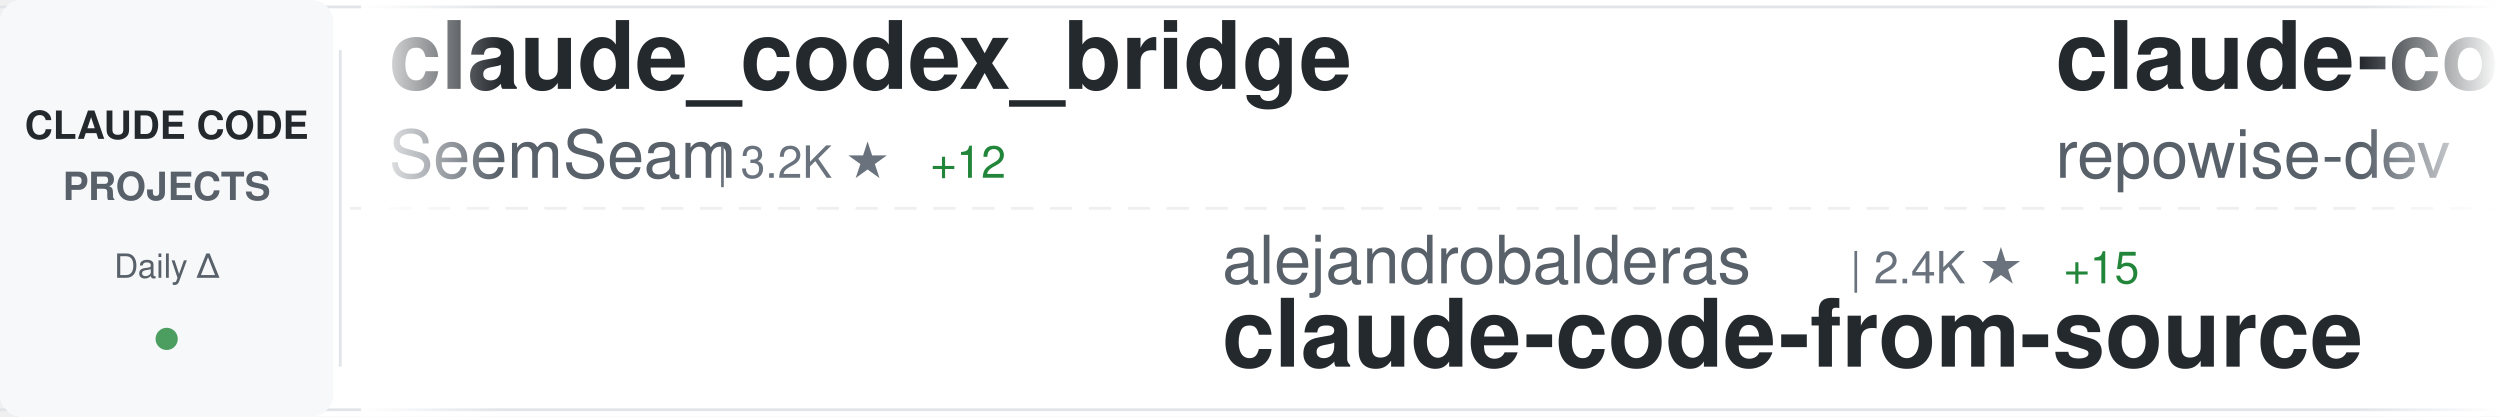
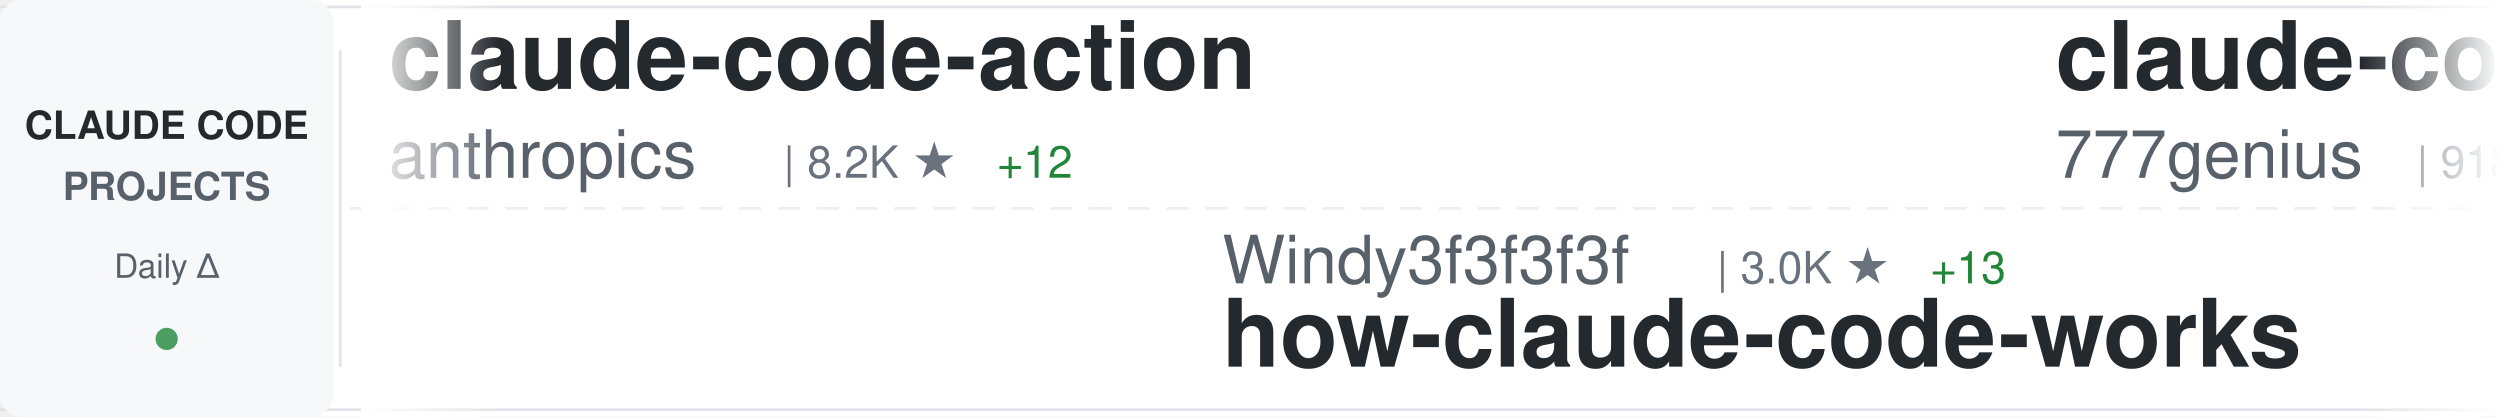
<svg xmlns="http://www.w3.org/2000/svg" width="900" height="150">
  <defs>
    <linearGradient id="awesomeLeftFade" x1="0%" y1="0%" x2="100%" y2="0%">
      <stop offset="0%" style="stop-color:#ffffff;stop-opacity:1" />
      <stop offset="100%" style="stop-color:#ffffff;stop-opacity:0" />
    </linearGradient>
    <linearGradient id="awesomeRightFade" x1="0%" y1="0%" x2="100%" y2="0%">
      <stop offset="0%" style="stop-color:#ffffff;stop-opacity:0" />
      <stop offset="100%" style="stop-color:#ffffff;stop-opacity:1" />
    </linearGradient>
  </defs>
  <rect width="900" height="150" fill="#ffffff" rx="8" />
  <rect x="0" y="2" width="900" height="1" fill="#e1e4e8" />
  <rect x="0" y="147" width="900" height="1" fill="#e1e4e8" />
  <line x1="0" y1="75" x2="900" y2="75" stroke="#e1e4e8" stroke-width="1" stroke-dasharray="8 6" opacity="0.6" />
  <rect x="0" y="0" width="120" height="150" fill="#f6f8fa" rx="8" />
  <text x="60" y="50" font-family="-apple-system, BlinkMacSystemFont, 'Segoe UI', Helvetica, Arial, sans-serif" font-size="14" font-weight="600" fill="#24292e" text-anchor="middle">CLAUDE CODE</text>
  <text x="60" y="72" font-family="-apple-system, BlinkMacSystemFont, 'Segoe UI', Helvetica, Arial, sans-serif" font-size="14" font-weight="600" fill="#586069" text-anchor="middle">PROJECTS</text>
  <text x="60" y="100" font-family="-apple-system, BlinkMacSystemFont, 'Segoe UI', Helvetica, Arial, sans-serif" font-size="12" font-weight="500" fill="#586069" text-anchor="middle">Daily Δ</text>
  <circle cx="60" cy="122" r="4" fill="#22863a" opacity="0.8" />
  <rect x="122" y="18" width="1" height="114" fill="#e1e4e8" />
  <clipPath id="awesomeTickerClip">
    <rect x="130" y="0" width="770" height="150" />
  </clipPath>
  <g clip-path="url(#awesomeTickerClip)">
    <g id="awesomeTickerItems">
      <animateTransform attributeName="transform" attributeType="XML" type="translate" from="0 0" to="-3000 0" dur="54s" repeatCount="indefinite" />
      <g transform="translate(0, 0)">
+         <text x="140" y="32" font-family="-apple-system, BlinkMacSystemFont, 'Segoe UI', Helvetica, Arial, sans-serif" font-size="34" font-weight="600" fill="#24292e">claude-code-action</text>
+         <text x="140" y="64" font-family="-apple-system, BlinkMacSystemFont, 'Segoe UI', Helvetica, Arial, sans-serif" font-size="24" font-weight="400" fill="#586069">anthropics</text>
+         <text x="282" y="64" font-family="-apple-system, BlinkMacSystemFont, 'Segoe UI', Helvetica, Arial, sans-serif" font-size="16" font-weight="500" fill="#6a737d">| 8.2K ★</text>
+         <text x="359" y="64" font-family="-apple-system, BlinkMacSystemFont, 'Segoe UI', Helvetica, Arial, sans-serif" font-size="16" font-weight="500" fill="#22863a"> +12</text>
+       </g>
+       <g transform="translate(300, 0)">
+         <text x="140" y="102" font-family="-apple-system, BlinkMacSystemFont, 'Segoe UI', Helvetica, Arial, sans-serif" font-size="24" font-weight="400" fill="#586069">Windy3f3f3f3f</text>
+         <text x="318" y="102" font-family="-apple-system, BlinkMacSystemFont, 'Segoe UI', Helvetica, Arial, sans-serif" font-size="16" font-weight="500" fill="#6a737d">| 3.0K ★</text>
+         <text x="395" y="102" font-family="-apple-system, BlinkMacSystemFont, 'Segoe UI', Helvetica, Arial, sans-serif" font-size="16" font-weight="500" fill="#22863a"> +13</text>
+         <text x="140" y="132" font-family="-apple-system, BlinkMacSystemFont, 'Segoe UI', Helvetica, Arial, sans-serif" font-size="34" font-weight="600" fill="#24292e">how-claude-code-works</text>
+       </g>
+       <g transform="translate(600, 0)">
+         <text x="140" y="32" font-family="-apple-system, BlinkMacSystemFont, 'Segoe UI', Helvetica, Arial, sans-serif" font-size="34" font-weight="600" fill="#24292e">claude-code-source-code</text>
+         <text x="140" y="64" font-family="-apple-system, BlinkMacSystemFont, 'Segoe UI', Helvetica, Arial, sans-serif" font-size="24" font-weight="400" fill="#586069">777genius</text>
+         <text x="270" y="64" font-family="-apple-system, BlinkMacSystemFont, 'Segoe UI', Helvetica, Arial, sans-serif" font-size="16" font-weight="500" fill="#6a737d">| 918 ★</text>
+       </g>
+       <g transform="translate(900, 0)">
+         <text x="140" y="102" font-family="-apple-system, BlinkMacSystemFont, 'Segoe UI', Helvetica, Arial, sans-serif" font-size="24" font-weight="400" fill="#586069">RichardAtCT</text>
+         <text x="294" y="102" font-family="-apple-system, BlinkMacSystemFont, 'Segoe UI', Helvetica, Arial, sans-serif" font-size="16" font-weight="500" fill="#6a737d">| 2.7K ★</text>
+         <text x="371" y="102" font-family="-apple-system, BlinkMacSystemFont, 'Segoe UI', Helvetica, Arial, sans-serif" font-size="16" font-weight="500" fill="#22863a"> +2</text>
+         <text x="140" y="132" font-family="-apple-system, BlinkMacSystemFont, 'Segoe UI', Helvetica, Arial, sans-serif" font-size="34" font-weight="600" fill="#24292e">claude-code-telegram</text>
+       </g>
+       <g transform="translate(1200, 0)">
+         <text x="140" y="32" font-family="-apple-system, BlinkMacSystemFont, 'Segoe UI', Helvetica, Arial, sans-serif" font-size="34" font-weight="600" fill="#24292e">my-claude-code-setup</text>
+         <text x="140" y="64" font-family="-apple-system, BlinkMacSystemFont, 'Segoe UI', Helvetica, Arial, sans-serif" font-size="24" font-weight="400" fill="#586069">centminmod</text>
+         <text x="282" y="64" font-family="-apple-system, BlinkMacSystemFont, 'Segoe UI', Helvetica, Arial, sans-serif" font-size="16" font-weight="500" fill="#6a737d">| 2.5K ★</text>
+         <text x="359" y="64" font-family="-apple-system, BlinkMacSystemFont, 'Segoe UI', Helvetica, Arial, sans-serif" font-size="16" font-weight="500" fill="#22863a"> +4</text>
+       </g>
+       <g transform="translate(1500, 0)">
+         <text x="140" y="102" font-family="-apple-system, BlinkMacSystemFont, 'Segoe UI', Helvetica, Arial, sans-serif" font-size="24" font-weight="400" fill="#586069">anthropics</text>
+         <text x="282" y="102" font-family="-apple-system, BlinkMacSystemFont, 'Segoe UI', Helvetica, Arial, sans-serif" font-size="16" font-weight="500" fill="#6a737d">| 892 ★</text>
+         <text x="350" y="102" font-family="-apple-system, BlinkMacSystemFont, 'Segoe UI', Helvetica, Arial, sans-serif" font-size="16" font-weight="500" fill="#22863a"> +2</text>
+         <text x="140" y="132" font-family="-apple-system, BlinkMacSystemFont, 'Segoe UI', Helvetica, Arial, sans-serif" font-size="34" font-weight="600" fill="#24292e">claude-code-base-action</text>
+       </g>
+       <g transform="translate(1800, 0)">
+         <text x="140" y="32" font-family="-apple-system, BlinkMacSystemFont, 'Segoe UI', Helvetica, Arial, sans-serif" font-size="34" font-weight="600" fill="#24292e">claude-code-analysis</text>
+         <text x="140" y="64" font-family="-apple-system, BlinkMacSystemFont, 'Segoe UI', Helvetica, Arial, sans-serif" font-size="24" font-weight="400" fill="#586069">liuup</text>
+         <text x="222" y="64" font-family="-apple-system, BlinkMacSystemFont, 'Segoe UI', Helvetica, Arial, sans-serif" font-size="16" font-weight="500" fill="#6a737d">| 3.4K ★</text>
+         <text x="299" y="64" font-family="-apple-system, BlinkMacSystemFont, 'Segoe UI', Helvetica, Arial, sans-serif" font-size="16" font-weight="500" fill="#22863a"> +17</text>
+       </g>
+       <g transform="translate(2100, 0)">
+         <text x="140" y="102" font-family="-apple-system, BlinkMacSystemFont, 'Segoe UI', Helvetica, Arial, sans-serif" font-size="24" font-weight="400" fill="#586069">Yeachan-Heo</text>
+         <text x="294" y="102" font-family="-apple-system, BlinkMacSystemFont, 'Segoe UI', Helvetica, Arial, sans-serif" font-size="16" font-weight="500" fill="#6a737d">| 37.4K ★</text>
+         <text x="380" y="102" font-family="-apple-system, BlinkMacSystemFont, 'Segoe UI', Helvetica, Arial, sans-serif" font-size="16" font-weight="500" fill="#22863a"> +61</text>
+         <text x="140" y="132" font-family="-apple-system, BlinkMacSystemFont, 'Segoe UI', Helvetica, Arial, sans-serif" font-size="34" font-weight="600" fill="#24292e">oh-my-claudecode</text>
+       </g>
+       <g transform="translate(2400, 0)">
        <text x="140" y="32" font-family="-apple-system, BlinkMacSystemFont, 'Segoe UI', Helvetica, Arial, sans-serif" font-size="34" font-weight="600" fill="#24292e">claude_codex_bridge</text>
        <text x="140" y="64" font-family="-apple-system, BlinkMacSystemFont, 'Segoe UI', Helvetica, Arial, sans-serif" font-size="24" font-weight="400" fill="#586069">SeemSeam</text>
        <text x="258" y="64" font-family="-apple-system, BlinkMacSystemFont, 'Segoe UI', Helvetica, Arial, sans-serif" font-size="16" font-weight="500" fill="#6a737d">| 3.2K ★</text>
-         <text x="335" y="64" font-family="-apple-system, BlinkMacSystemFont, 'Segoe UI', Helvetica, Arial, sans-serif" font-size="16" font-weight="500" fill="#22863a"> +12</text>
-       </g>
-       <g transform="translate(300, 0)">
-         <text x="140" y="102" font-family="-apple-system, BlinkMacSystemFont, 'Segoe UI', Helvetica, Arial, sans-serif" font-size="24" font-weight="400" fill="#586069">alejandrobalderas</text>
-         <text x="366" y="102" font-family="-apple-system, BlinkMacSystemFont, 'Segoe UI', Helvetica, Arial, sans-serif" font-size="16" font-weight="500" fill="#6a737d">| 2.4K ★</text>
-         <text x="443" y="102" font-family="-apple-system, BlinkMacSystemFont, 'Segoe UI', Helvetica, Arial, sans-serif" font-size="16" font-weight="500" fill="#22863a"> +15</text>
-         <text x="140" y="132" font-family="-apple-system, BlinkMacSystemFont, 'Segoe UI', Helvetica, Arial, sans-serif" font-size="34" font-weight="600" fill="#24292e">claude-code-from-source</text>
-       </g>
-       <g transform="translate(600, 0)">
-         <text x="140" y="32" font-family="-apple-system, BlinkMacSystemFont, 'Segoe UI', Helvetica, Arial, sans-serif" font-size="34" font-weight="600" fill="#24292e">claude-code-prompts</text>
-         <text x="140" y="64" font-family="-apple-system, BlinkMacSystemFont, 'Segoe UI', Helvetica, Arial, sans-serif" font-size="24" font-weight="400" fill="#586069">repowise-dev</text>
-         <text x="306" y="64" font-family="-apple-system, BlinkMacSystemFont, 'Segoe UI', Helvetica, Arial, sans-serif" font-size="16" font-weight="500" fill="#6a737d">| 1.1K ★</text>
-         <text x="383" y="64" font-family="-apple-system, BlinkMacSystemFont, 'Segoe UI', Helvetica, Arial, sans-serif" font-size="16" font-weight="500" fill="#22863a"> +13</text>
-       </g>
-       <g transform="translate(900, 0)">
-         <text x="140" y="102" font-family="-apple-system, BlinkMacSystemFont, 'Segoe UI', Helvetica, Arial, sans-serif" font-size="24" font-weight="400" fill="#586069">disler</text>
-         <text x="234" y="102" font-family="-apple-system, BlinkMacSystemFont, 'Segoe UI', Helvetica, Arial, sans-serif" font-size="16" font-weight="500" fill="#6a737d">| 3.8K ★</text>
-         <text x="311" y="102" font-family="-apple-system, BlinkMacSystemFont, 'Segoe UI', Helvetica, Arial, sans-serif" font-size="16" font-weight="500" fill="#22863a"> +3</text>
-         <text x="140" y="132" font-family="-apple-system, BlinkMacSystemFont, 'Segoe UI', Helvetica, Arial, sans-serif" font-size="34" font-weight="600" fill="#24292e">claude-code-hooks-master...</text>
-       </g>
-       <g transform="translate(1200, 0)">
-         <text x="140" y="32" font-family="-apple-system, BlinkMacSystemFont, 'Segoe UI', Helvetica, Arial, sans-serif" font-size="34" font-weight="600" fill="#24292e">Claude-code</text>
-         <text x="140" y="64" font-family="-apple-system, BlinkMacSystemFont, 'Segoe UI', Helvetica, Arial, sans-serif" font-size="24" font-weight="400" fill="#586069">zstmfhy</text>
-         <text x="246" y="64" font-family="-apple-system, BlinkMacSystemFont, 'Segoe UI', Helvetica, Arial, sans-serif" font-size="16" font-weight="500" fill="#6a737d">| 190 ★</text>
-       </g>
-       <g transform="translate(1500, 0)">
-         <text x="140" y="102" font-family="-apple-system, BlinkMacSystemFont, 'Segoe UI', Helvetica, Arial, sans-serif" font-size="24" font-weight="400" fill="#586069">Maciek-roboblog</text>
-         <text x="342" y="102" font-family="-apple-system, BlinkMacSystemFont, 'Segoe UI', Helvetica, Arial, sans-serif" font-size="16" font-weight="500" fill="#6a737d">| 8.4K ★</text>
-         <text x="419" y="102" font-family="-apple-system, BlinkMacSystemFont, 'Segoe UI', Helvetica, Arial, sans-serif" font-size="16" font-weight="500" fill="#22863a"> +17</text>
-         <text x="140" y="132" font-family="-apple-system, BlinkMacSystemFont, 'Segoe UI', Helvetica, Arial, sans-serif" font-size="34" font-weight="600" fill="#24292e">Claude-Code-Usage-Monito...</text>
-       </g>
-       <g transform="translate(1800, 0)">
-         <text x="140" y="32" font-family="-apple-system, BlinkMacSystemFont, 'Segoe UI', Helvetica, Arial, sans-serif" font-size="34" font-weight="600" fill="#24292e">claude-code-cli</text>
-         <text x="140" y="64" font-family="-apple-system, BlinkMacSystemFont, 'Segoe UI', Helvetica, Arial, sans-serif" font-size="24" font-weight="400" fill="#586069">huangserva</text>
-         <text x="282" y="64" font-family="-apple-system, BlinkMacSystemFont, 'Segoe UI', Helvetica, Arial, sans-serif" font-size="16" font-weight="500" fill="#6a737d">| 618 ★</text>
-         <text x="350" y="64" font-family="-apple-system, BlinkMacSystemFont, 'Segoe UI', Helvetica, Arial, sans-serif" font-size="16" font-weight="500" fill="#22863a"> +1</text>
-       </g>
-       <g transform="translate(2100, 0)">
-         <text x="140" y="102" font-family="-apple-system, BlinkMacSystemFont, 'Segoe UI', Helvetica, Arial, sans-serif" font-size="24" font-weight="400" fill="#586069">lintsinghua</text>
-         <text x="294" y="102" font-family="-apple-system, BlinkMacSystemFont, 'Segoe UI', Helvetica, Arial, sans-serif" font-size="16" font-weight="500" fill="#6a737d">| 3.8K ★</text>
-         <text x="371" y="102" font-family="-apple-system, BlinkMacSystemFont, 'Segoe UI', Helvetica, Arial, sans-serif" font-size="16" font-weight="500" fill="#22863a"> +7</text>
-         <text x="140" y="132" font-family="-apple-system, BlinkMacSystemFont, 'Segoe UI', Helvetica, Arial, sans-serif" font-size="34" font-weight="600" fill="#24292e">claude-code-book</text>
-       </g>
-       <g transform="translate(2400, 0)">
-         <text x="140" y="32" font-family="-apple-system, BlinkMacSystemFont, 'Segoe UI', Helvetica, Arial, sans-serif" font-size="34" font-weight="600" fill="#24292e">claude-code-router</text>
-         <text x="140" y="64" font-family="-apple-system, BlinkMacSystemFont, 'Segoe UI', Helvetica, Arial, sans-serif" font-size="24" font-weight="400" fill="#586069">musistudio</text>
-         <text x="282" y="64" font-family="-apple-system, BlinkMacSystemFont, 'Segoe UI', Helvetica, Arial, sans-serif" font-size="16" font-weight="500" fill="#6a737d">| 35.5K ★</text>
-         <text x="368" y="64" font-family="-apple-system, BlinkMacSystemFont, 'Segoe UI', Helvetica, Arial, sans-serif" font-size="16" font-weight="500" fill="#22863a"> +39</text>
+         <text x="335" y="64" font-family="-apple-system, BlinkMacSystemFont, 'Segoe UI', Helvetica, Arial, sans-serif" font-size="16" font-weight="500" fill="#22863a"> +10</text>
      </g>
      <g transform="translate(2700, 0)">
-         <text x="140" y="102" font-family="-apple-system, BlinkMacSystemFont, 'Segoe UI', Helvetica, Arial, sans-serif" font-size="24" font-weight="400" fill="#586069">anthropics</text>
-         <text x="282" y="102" font-family="-apple-system, BlinkMacSystemFont, 'Segoe UI', Helvetica, Arial, sans-serif" font-size="16" font-weight="500" fill="#6a737d">| 891 ★</text>
-         <text x="350" y="102" font-family="-apple-system, BlinkMacSystemFont, 'Segoe UI', Helvetica, Arial, sans-serif" font-size="16" font-weight="500" fill="#22863a"> +1</text>
-         <text x="140" y="132" font-family="-apple-system, BlinkMacSystemFont, 'Segoe UI', Helvetica, Arial, sans-serif" font-size="34" font-weight="600" fill="#24292e">claude-code-base-action</text>
+         <text x="140" y="102" font-family="-apple-system, BlinkMacSystemFont, 'Segoe UI', Helvetica, Arial, sans-serif" font-size="24" font-weight="400" fill="#586069">Donchitos</text>
+         <text x="270" y="102" font-family="-apple-system, BlinkMacSystemFont, 'Segoe UI', Helvetica, Arial, sans-serif" font-size="16" font-weight="500" fill="#6a737d">| 22.6K ★</text>
+         <text x="356" y="102" font-family="-apple-system, BlinkMacSystemFont, 'Segoe UI', Helvetica, Arial, sans-serif" font-size="16" font-weight="500" fill="#22863a"> +32</text>
+         <text x="140" y="132" font-family="-apple-system, BlinkMacSystemFont, 'Segoe UI', Helvetica, Arial, sans-serif" font-size="34" font-weight="600" fill="#24292e">Claude-Code-Game-Studios</text>
      </g>
      <g transform="translate(3000, 0)">
-         <text x="140" y="32" font-family="-apple-system, BlinkMacSystemFont, 'Segoe UI', Helvetica, Arial, sans-serif" font-size="34" font-weight="600" fill="#24292e">claude_codex_bridge</text>
-         <text x="140" y="64" font-family="-apple-system, BlinkMacSystemFont, 'Segoe UI', Helvetica, Arial, sans-serif" font-size="24" font-weight="400" fill="#586069">SeemSeam</text>
-         <text x="258" y="64" font-family="-apple-system, BlinkMacSystemFont, 'Segoe UI', Helvetica, Arial, sans-serif" font-size="16" font-weight="500" fill="#6a737d">| 3.2K ★</text>
-         <text x="335" y="64" font-family="-apple-system, BlinkMacSystemFont, 'Segoe UI', Helvetica, Arial, sans-serif" font-size="16" font-weight="500" fill="#22863a"> +12</text>
+         <text x="140" y="32" font-family="-apple-system, BlinkMacSystemFont, 'Segoe UI', Helvetica, Arial, sans-serif" font-size="34" font-weight="600" fill="#24292e">claude-code-action</text>
+         <text x="140" y="64" font-family="-apple-system, BlinkMacSystemFont, 'Segoe UI', Helvetica, Arial, sans-serif" font-size="24" font-weight="400" fill="#586069">anthropics</text>
+         <text x="282" y="64" font-family="-apple-system, BlinkMacSystemFont, 'Segoe UI', Helvetica, Arial, sans-serif" font-size="16" font-weight="500" fill="#6a737d">| 8.2K ★</text>
+         <text x="359" y="64" font-family="-apple-system, BlinkMacSystemFont, 'Segoe UI', Helvetica, Arial, sans-serif" font-size="16" font-weight="500" fill="#22863a"> +12</text>
      </g>
      <g transform="translate(3300, 0)">
-         <text x="140" y="102" font-family="-apple-system, BlinkMacSystemFont, 'Segoe UI', Helvetica, Arial, sans-serif" font-size="24" font-weight="400" fill="#586069">alejandrobalderas</text>
-         <text x="366" y="102" font-family="-apple-system, BlinkMacSystemFont, 'Segoe UI', Helvetica, Arial, sans-serif" font-size="16" font-weight="500" fill="#6a737d">| 2.4K ★</text>
-         <text x="443" y="102" font-family="-apple-system, BlinkMacSystemFont, 'Segoe UI', Helvetica, Arial, sans-serif" font-size="16" font-weight="500" fill="#22863a"> +15</text>
-         <text x="140" y="132" font-family="-apple-system, BlinkMacSystemFont, 'Segoe UI', Helvetica, Arial, sans-serif" font-size="34" font-weight="600" fill="#24292e">claude-code-from-source</text>
+         <text x="140" y="102" font-family="-apple-system, BlinkMacSystemFont, 'Segoe UI', Helvetica, Arial, sans-serif" font-size="24" font-weight="400" fill="#586069">Windy3f3f3f3f</text>
+         <text x="318" y="102" font-family="-apple-system, BlinkMacSystemFont, 'Segoe UI', Helvetica, Arial, sans-serif" font-size="16" font-weight="500" fill="#6a737d">| 3.0K ★</text>
+         <text x="395" y="102" font-family="-apple-system, BlinkMacSystemFont, 'Segoe UI', Helvetica, Arial, sans-serif" font-size="16" font-weight="500" fill="#22863a"> +13</text>
+         <text x="140" y="132" font-family="-apple-system, BlinkMacSystemFont, 'Segoe UI', Helvetica, Arial, sans-serif" font-size="34" font-weight="600" fill="#24292e">how-claude-code-works</text>
      </g>
      <g transform="translate(3600, 0)">
-         <text x="140" y="32" font-family="-apple-system, BlinkMacSystemFont, 'Segoe UI', Helvetica, Arial, sans-serif" font-size="34" font-weight="600" fill="#24292e">claude-code-prompts</text>
-         <text x="140" y="64" font-family="-apple-system, BlinkMacSystemFont, 'Segoe UI', Helvetica, Arial, sans-serif" font-size="24" font-weight="400" fill="#586069">repowise-dev</text>
-         <text x="306" y="64" font-family="-apple-system, BlinkMacSystemFont, 'Segoe UI', Helvetica, Arial, sans-serif" font-size="16" font-weight="500" fill="#6a737d">| 1.1K ★</text>
-         <text x="383" y="64" font-family="-apple-system, BlinkMacSystemFont, 'Segoe UI', Helvetica, Arial, sans-serif" font-size="16" font-weight="500" fill="#22863a"> +13</text>
+         <text x="140" y="32" font-family="-apple-system, BlinkMacSystemFont, 'Segoe UI', Helvetica, Arial, sans-serif" font-size="34" font-weight="600" fill="#24292e">claude-code-source-code</text>
+         <text x="140" y="64" font-family="-apple-system, BlinkMacSystemFont, 'Segoe UI', Helvetica, Arial, sans-serif" font-size="24" font-weight="400" fill="#586069">777genius</text>
+         <text x="270" y="64" font-family="-apple-system, BlinkMacSystemFont, 'Segoe UI', Helvetica, Arial, sans-serif" font-size="16" font-weight="500" fill="#6a737d">| 918 ★</text>
      </g>
      <g transform="translate(3900, 0)">
-         <text x="140" y="102" font-family="-apple-system, BlinkMacSystemFont, 'Segoe UI', Helvetica, Arial, sans-serif" font-size="24" font-weight="400" fill="#586069">disler</text>
-         <text x="234" y="102" font-family="-apple-system, BlinkMacSystemFont, 'Segoe UI', Helvetica, Arial, sans-serif" font-size="16" font-weight="500" fill="#6a737d">| 3.8K ★</text>
-         <text x="311" y="102" font-family="-apple-system, BlinkMacSystemFont, 'Segoe UI', Helvetica, Arial, sans-serif" font-size="16" font-weight="500" fill="#22863a"> +3</text>
-         <text x="140" y="132" font-family="-apple-system, BlinkMacSystemFont, 'Segoe UI', Helvetica, Arial, sans-serif" font-size="34" font-weight="600" fill="#24292e">claude-code-hooks-master...</text>
+         <text x="140" y="102" font-family="-apple-system, BlinkMacSystemFont, 'Segoe UI', Helvetica, Arial, sans-serif" font-size="24" font-weight="400" fill="#586069">RichardAtCT</text>
+         <text x="294" y="102" font-family="-apple-system, BlinkMacSystemFont, 'Segoe UI', Helvetica, Arial, sans-serif" font-size="16" font-weight="500" fill="#6a737d">| 2.7K ★</text>
+         <text x="371" y="102" font-family="-apple-system, BlinkMacSystemFont, 'Segoe UI', Helvetica, Arial, sans-serif" font-size="16" font-weight="500" fill="#22863a"> +2</text>
+         <text x="140" y="132" font-family="-apple-system, BlinkMacSystemFont, 'Segoe UI', Helvetica, Arial, sans-serif" font-size="34" font-weight="600" fill="#24292e">claude-code-telegram</text>
      </g>
    </g>
  </g>
  <rect x="130" y="0" width="50" height="150" fill="url(#awesomeLeftFade)" />
  <rect x="850" y="0" width="50" height="150" fill="url(#awesomeRightFade)" />
</svg>
